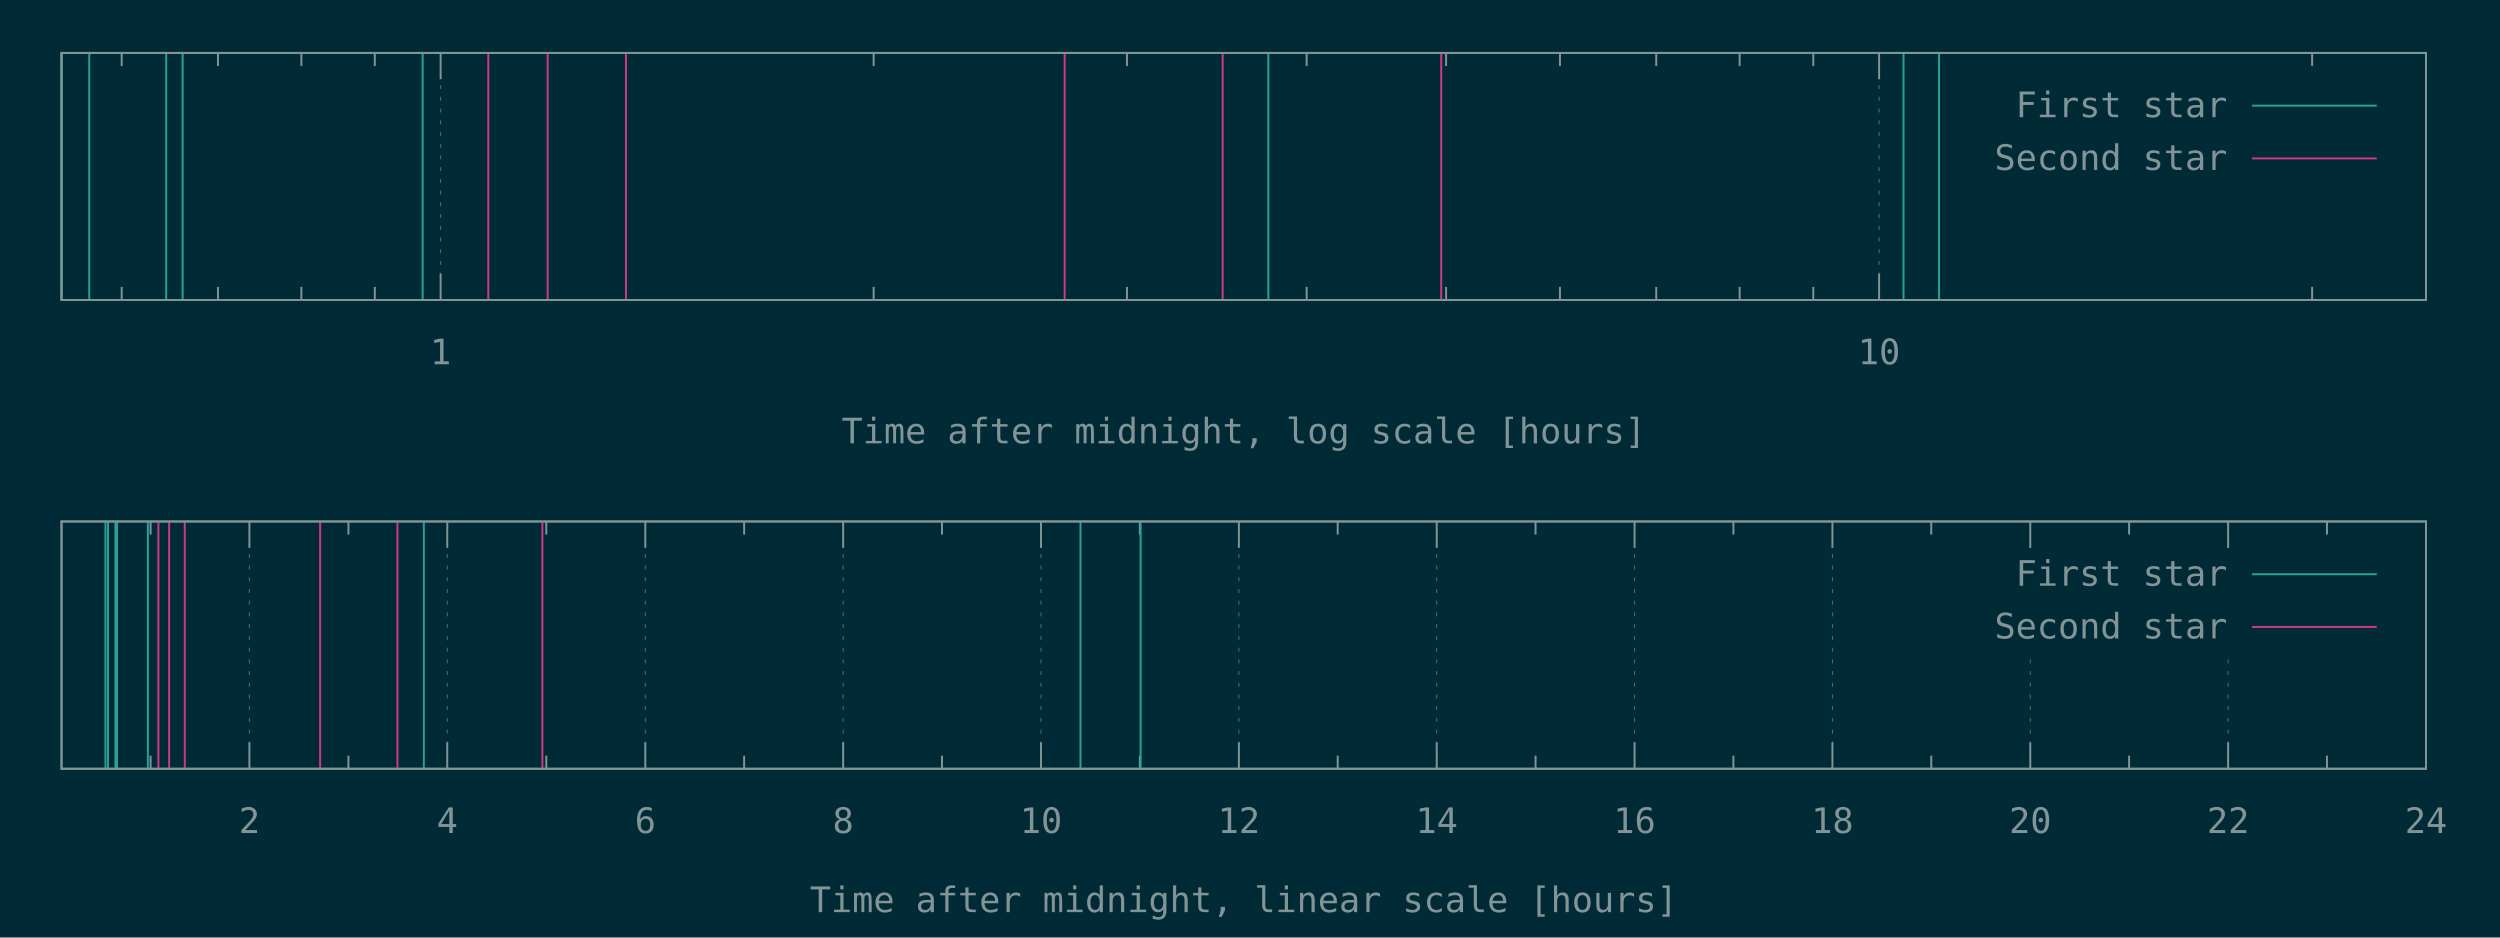
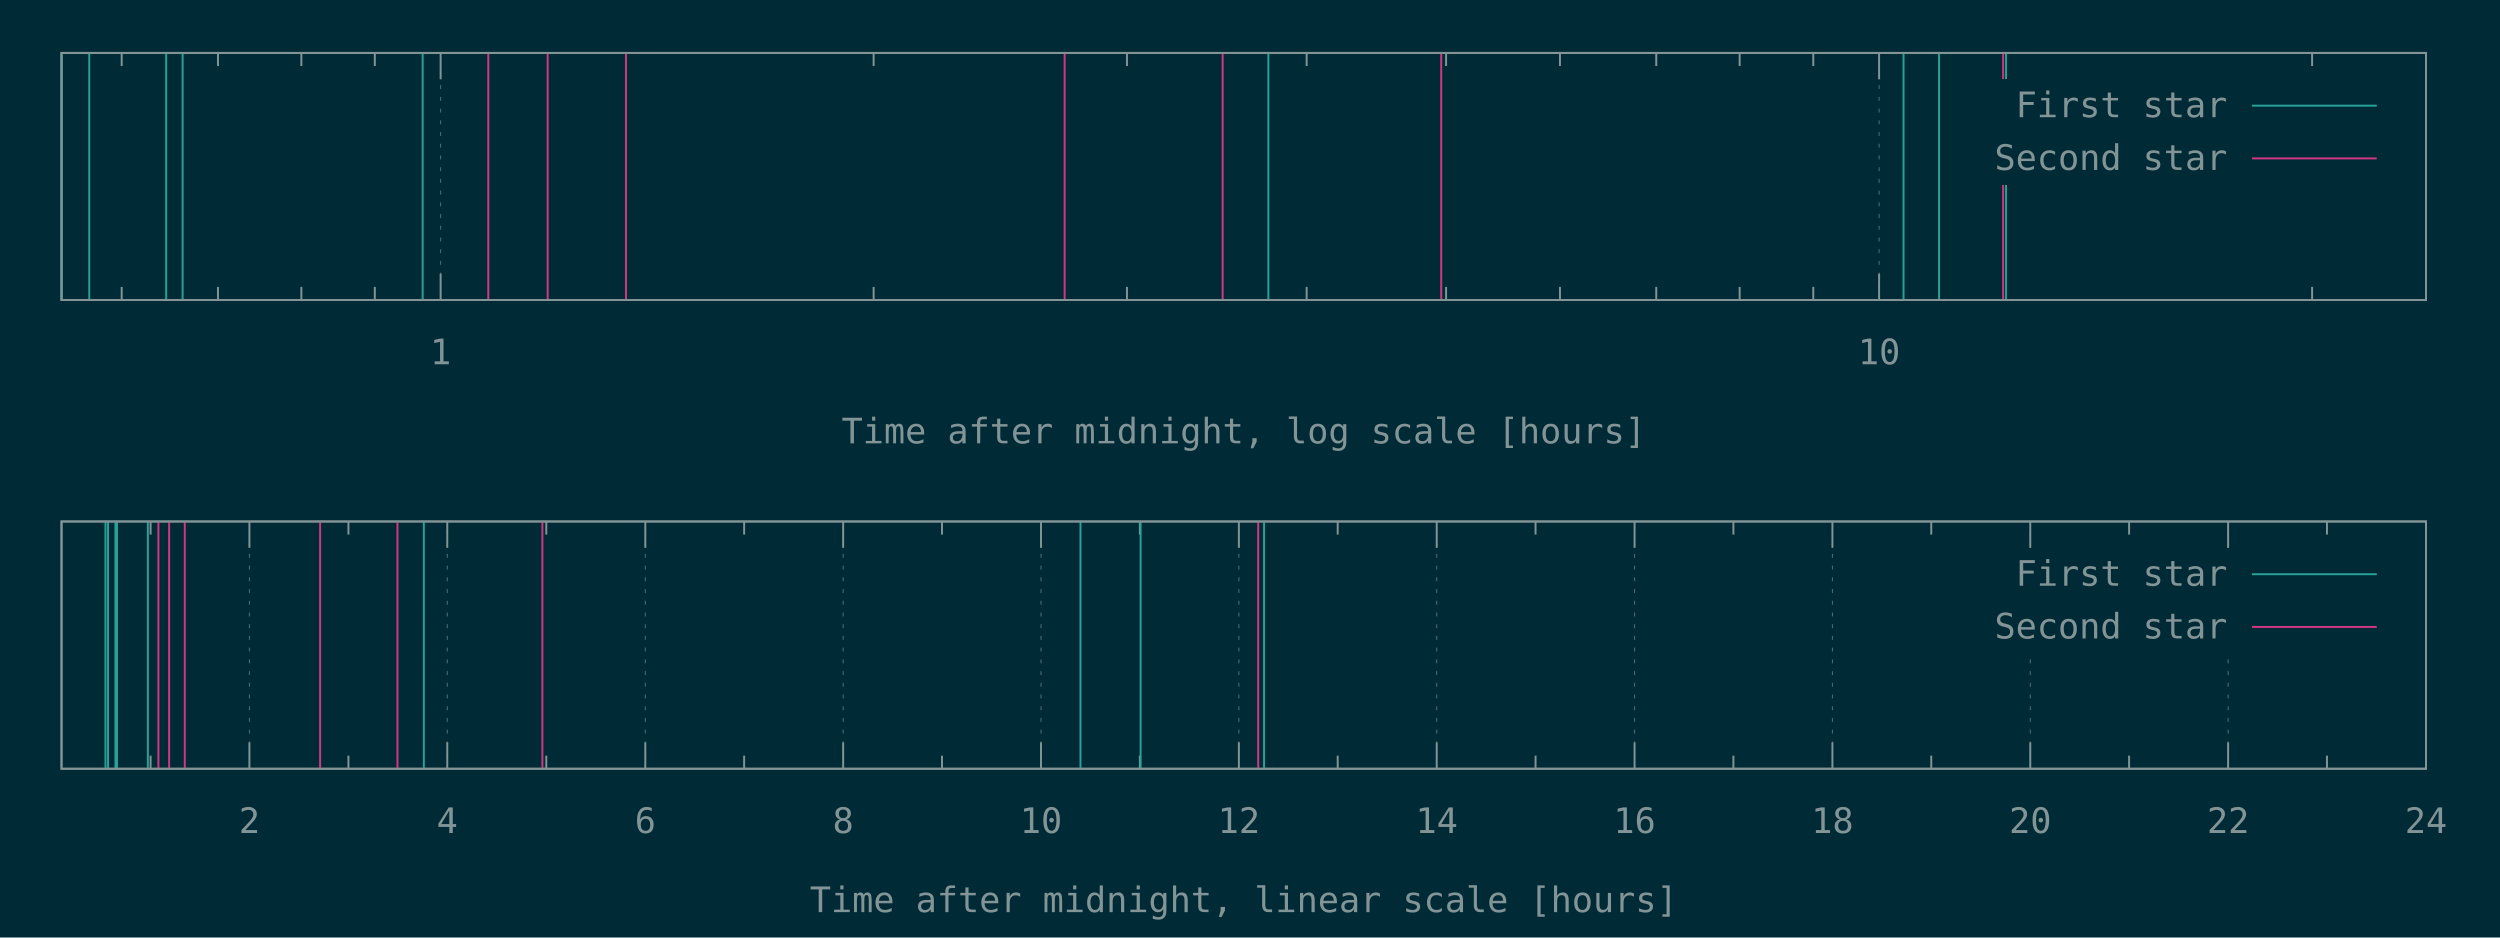
<svg xmlns="http://www.w3.org/2000/svg" xmlns:xlink="http://www.w3.org/1999/xlink" width="1280" height="480" viewBox="0 0 1280 480">
  <g id="gnuplot_canvas">
    <rect x="0" y="0" width="1280" height="480" fill="#002b36" />
    <defs>
      <circle id="gpDot" r="0.5" stroke-width="0.5" stroke="currentColor" />
      <path id="gpPt0" stroke-width="0.148" stroke="currentColor" d="M-1,0 h2 M0,-1 v2" />
      <path id="gpPt1" stroke-width="0.148" stroke="currentColor" d="M-1,-1 L1,1 M1,-1 L-1,1" />
      <path id="gpPt2" stroke-width="0.148" stroke="currentColor" d="M-1,0 L1,0 M0,-1 L0,1 M-1,-1 L1,1 M-1,1 L1,-1" />
      <rect id="gpPt3" stroke-width="0.148" stroke="currentColor" x="-1" y="-1" width="2" height="2" />
      <rect id="gpPt4" stroke-width="0.148" stroke="currentColor" fill="currentColor" x="-1" y="-1" width="2" height="2" />
      <circle id="gpPt5" stroke-width="0.148" stroke="currentColor" cx="0" cy="0" r="1" />
      <use xlink:href="#gpPt5" id="gpPt6" fill="currentColor" stroke="none" />
      <path id="gpPt7" stroke-width="0.148" stroke="currentColor" d="M0,-1.33 L-1.33,0.67 L1.33,0.67 z" />
      <use xlink:href="#gpPt7" id="gpPt8" fill="currentColor" stroke="none" />
      <use xlink:href="#gpPt7" id="gpPt9" stroke="currentColor" transform="rotate(180)" />
      <use xlink:href="#gpPt9" id="gpPt10" fill="currentColor" stroke="none" />
      <use xlink:href="#gpPt3" id="gpPt11" stroke="currentColor" transform="rotate(45)" />
      <use xlink:href="#gpPt11" id="gpPt12" fill="currentColor" stroke="none" />
      <path id="gpPt13" stroke-width="0.148" stroke="currentColor" d="M0,1.330 L1.265,0.411 L0.782,-1.067 L-0.782,-1.076 L-1.265,0.411 z" />
      <use xlink:href="#gpPt13" id="gpPt14" fill="currentColor" stroke="none" />
      <filter id="textbox" filterUnits="objectBoundingBox" x="0" y="0" height="1" width="1">
        <feFlood flood-color="#002B36" flood-opacity="1" result="bgnd" />
        <feComposite in="SourceGraphic" in2="bgnd" operator="atop" />
      </filter>
      <filter id="greybox" filterUnits="objectBoundingBox" x="0" y="0" height="1" width="1">
        <feFlood flood-color="lightgrey" flood-opacity="1" result="grey" />
        <feComposite in="SourceGraphic" in2="grey" operator="atop" />
      </filter>
    </defs>
    <g fill="none" color="#002B36" stroke="currentColor" stroke-width="1.00" stroke-linecap="butt" stroke-linejoin="miter">
</g>
    <g fill="none" color="black" stroke="currentColor" stroke-width="1.00" stroke-linecap="butt" stroke-linejoin="miter">
      <path stroke="rgb(131, 148, 150)" d="M62.3,153.6 L62.3,146.9 M62.3,27.1 L62.3,33.8 M111.6,153.6 L111.6,146.9 M111.6,27.1 L111.6,33.8   M154.3,153.6 L154.3,146.9 M154.3,27.1 L154.3,33.8 M191.9,153.6 L191.9,146.9 M191.9,27.1 L191.9,33.8    " />
    </g>
    <g fill="none" color="black" stroke="rgb(131, 148, 150)" stroke-width="0.50" stroke-linecap="butt" stroke-linejoin="miter">
</g>
    <g fill="none" color="gray" stroke="currentColor" stroke-width="0.50" stroke-linecap="butt" stroke-linejoin="miter">
      <path stroke="rgb( 88, 110, 117)" stroke-dasharray="2,4" class="gridline" d="M225.6,153.6 L225.6,27.1  " />
    </g>
    <g fill="none" color="gray" stroke="rgb( 88, 110, 117)" stroke-width="1.00" stroke-linecap="butt" stroke-linejoin="miter">
</g>
    <g fill="none" color="black" stroke="currentColor" stroke-width="1.00" stroke-linecap="butt" stroke-linejoin="miter">
      <path stroke="rgb(131, 148, 150)" d="M225.6,153.6 L225.6,140.1 M225.6,27.1 L225.6,40.6  " />
      <g transform="translate(225.6,186.5)" stroke="none" fill="rgb(131,148,150)" font-family="Inconsolata" font-size="18.00" text-anchor="middle">
        <text>
          <tspan font-family="Inconsolata"> 1</tspan>
        </text>
      </g>
    </g>
    <g fill="none" color="black" stroke="currentColor" stroke-width="1.00" stroke-linecap="butt" stroke-linejoin="miter">
      <path stroke="rgb(131, 148, 150)" d="M447.3,153.6 L447.3,146.9 M447.3,27.1 L447.3,33.8 M577.0,153.6 L577.0,146.9 M577.0,27.1 L577.0,33.8   M669.0,153.6 L669.0,146.9 M669.0,27.1 L669.0,33.8 M740.4,153.6 L740.4,146.9 M740.4,27.1 L740.4,33.8   M798.7,153.6 L798.7,146.9 M798.7,27.1 L798.7,33.8 M848.0,153.6 L848.0,146.9 M848.0,27.1 L848.0,33.8   M890.7,153.6 L890.7,146.9 M890.7,27.1 L890.7,33.8 M928.4,153.6 L928.4,146.9 M928.4,27.1 L928.4,33.8    " />
    </g>
    <g fill="none" color="black" stroke="rgb(131, 148, 150)" stroke-width="0.50" stroke-linecap="butt" stroke-linejoin="miter">
</g>
    <g fill="none" color="gray" stroke="currentColor" stroke-width="0.50" stroke-linecap="butt" stroke-linejoin="miter">
      <path stroke="rgb( 88, 110, 117)" stroke-dasharray="2,4" class="gridline" d="M962.1,153.6 L962.1,27.1  " />
    </g>
    <g fill="none" color="gray" stroke="rgb( 88, 110, 117)" stroke-width="1.00" stroke-linecap="butt" stroke-linejoin="miter">
</g>
    <g fill="none" color="black" stroke="currentColor" stroke-width="1.00" stroke-linecap="butt" stroke-linejoin="miter">
      <path stroke="rgb(131, 148, 150)" d="M962.1,153.6 L962.1,140.1 M962.1,27.1 L962.1,40.6  " />
      <g transform="translate(962.1,186.5)" stroke="none" fill="rgb(131,148,150)" font-family="Inconsolata" font-size="18.00" text-anchor="middle">
        <text>
          <tspan font-family="Inconsolata"> 10</tspan>
        </text>
      </g>
    </g>
    <g fill="none" color="black" stroke="currentColor" stroke-width="1.00" stroke-linecap="butt" stroke-linejoin="miter">
      <path stroke="rgb(131, 148, 150)" d="M1183.8,153.6 L1183.8,146.9 M1183.8,27.1 L1183.8,33.8  " />
    </g>
    <g fill="none" color="black" stroke="currentColor" stroke-width="1.00" stroke-linecap="butt" stroke-linejoin="miter">
      <path stroke="rgb(131, 148, 150)" d="M31.5,27.1 L31.5,153.6 L1242.1,153.6 L1242.1,27.1 L31.5,27.1 Z  " />
    </g>
    <g fill="none" color="black" stroke="currentColor" stroke-width="1.00" stroke-linecap="butt" stroke-linejoin="miter">
      <g transform="translate(636.8,227.0)" stroke="none" fill="rgb(131,148,150)" font-family="Inconsolata" font-size="18.00" text-anchor="middle">
        <text>
          <tspan font-family="Inconsolata">Time after midnight, log scale [hours]</tspan>
        </text>
      </g>
    </g>
    <g fill="none" color="black" stroke="currentColor" stroke-width="1.00" stroke-linecap="butt" stroke-linejoin="miter">
</g>
    <g id="gnuplot_plot_1a">
      <g fill="none" color="black" stroke="currentColor" stroke-width="1.00" stroke-linecap="butt" stroke-linejoin="miter">
-         <path stroke="rgb( 42, 161, 152)" d="M31.5,153.6 L31.5,27.1 M45.7,153.6 L45.7,27.1 M85.1,153.6 L85.1,27.1 M93.5,153.6 L93.5,27.1   M216.4,153.6 L216.4,27.1 M649.4,153.6 L649.4,27.1 M974.6,153.6 L974.6,27.1 M992.8,153.6 L992.8,27.1    " />
+         <path stroke="rgb( 42, 161, 152)" d="M31.5,153.6 L31.5,27.1 M45.7,153.6 L45.7,27.1 M85.1,153.6 L85.1,27.1 M93.5,153.6 L93.5,27.1   M216.4,153.6 L216.4,27.1 M649.4,153.6 L649.4,27.1 M974.6,153.6 L974.6,27.1 M992.8,153.6 L992.8,27.1   M1027.1,153.6 L1027.1,27.1  " />
      </g>
    </g>
    <g id="gnuplot_plot_2a">
      <g fill="none" color="black" stroke="currentColor" stroke-width="1.00" stroke-linecap="butt" stroke-linejoin="miter">
-         <path stroke="rgb(211,  54, 130)" d="M250.0,153.6 L250.0,27.1 M280.4,153.6 L280.4,27.1 M320.5,153.6 L320.5,27.1 M545.1,153.6 L545.1,27.1   M626.0,153.6 L626.0,27.1 M737.9,153.6 L737.9,27.1  " />
+         <path stroke="rgb(211,  54, 130)" d="M250.0,153.6 L250.0,27.1 M280.4,153.6 L280.4,27.1 M320.5,153.6 L320.5,27.1 M545.1,153.6 L545.1,27.1   M626.0,153.6 L626.0,27.1 M737.9,153.6 L737.9,27.1 M1025.6,153.6 L1025.6,27.1  " />
      </g>
    </g>
    <g stroke="none" shape-rendering="crispEdges">
      <polygon fill="#002B36" points="1001.8,94.6 1229.5,94.6 1229.5,40.6 1001.8,40.6 " />
    </g>
    <g id="gnuplot_plot_1a">
      <g fill="none" color="black" stroke="currentColor" stroke-width="1.00" stroke-linecap="butt" stroke-linejoin="miter">
        <g transform="translate(1140.4,60.0)" stroke="none" fill="rgb(131,148,150)" font-family="Inconsolata" font-size="18.00" text-anchor="end">
          <text>
            <tspan font-family="Inconsolata">First star</tspan>
          </text>
        </g>
      </g>
      <g fill="none" color="black" stroke="currentColor" stroke-width="1.00" stroke-linecap="butt" stroke-linejoin="miter">
        <path stroke="rgb( 42, 161, 152)" d="M1153.0,54.1 L1216.9,54.1  " />
      </g>
    </g>
    <g id="gnuplot_plot_2a">
      <g fill="none" color="black" stroke="currentColor" stroke-width="1.00" stroke-linecap="butt" stroke-linejoin="miter">
        <g transform="translate(1140.4,87.0)" stroke="none" fill="rgb(131,148,150)" font-family="Inconsolata" font-size="18.00" text-anchor="end">
          <text>
            <tspan font-family="Inconsolata">Second star</tspan>
          </text>
        </g>
      </g>
      <g fill="none" color="black" stroke="currentColor" stroke-width="1.00" stroke-linecap="butt" stroke-linejoin="miter">
        <path stroke="rgb(211,  54, 130)" d="M1153.0,81.1 L1216.9,81.1  " />
      </g>
    </g>
    <g fill="none" color="#002B36" stroke="rgb(211,  54, 130)" stroke-width="2.00" stroke-linecap="butt" stroke-linejoin="miter">
</g>
    <g fill="none" color="black" stroke="currentColor" stroke-width="2.00" stroke-linecap="butt" stroke-linejoin="miter">
</g>
    <g fill="none" color="black" stroke="black" stroke-width="1.00" stroke-linecap="butt" stroke-linejoin="miter">
</g>
    <g fill="none" color="black" stroke="currentColor" stroke-width="1.00" stroke-linecap="butt" stroke-linejoin="miter">
      <path stroke="rgb(131, 148, 150)" d="M31.5,27.1 L31.5,153.6 L1242.1,153.6 L1242.1,27.1 L31.5,27.1 Z  " />
    </g>
    <g fill="none" color="black" stroke="currentColor" stroke-width="1.00" stroke-linecap="butt" stroke-linejoin="miter">
</g>
    <g fill="none" color="black" stroke="currentColor" stroke-width="1.00" stroke-linecap="butt" stroke-linejoin="miter">
      <path stroke="rgb(131, 148, 150)" d="M77.1,393.6 L77.1,386.9 M77.1,267.0 L77.1,273.7  " />
    </g>
    <g fill="none" color="black" stroke="rgb(131, 148, 150)" stroke-width="0.50" stroke-linecap="butt" stroke-linejoin="miter">
</g>
    <g fill="none" color="gray" stroke="currentColor" stroke-width="0.50" stroke-linecap="butt" stroke-linejoin="miter">
      <path stroke="rgb( 88, 110, 117)" stroke-dasharray="2,4" class="gridline" d="M127.7,393.6 L127.7,267.0  " />
    </g>
    <g fill="none" color="gray" stroke="rgb( 88, 110, 117)" stroke-width="1.00" stroke-linecap="butt" stroke-linejoin="miter">
</g>
    <g fill="none" color="black" stroke="currentColor" stroke-width="1.00" stroke-linecap="butt" stroke-linejoin="miter">
      <path stroke="rgb(131, 148, 150)" d="M127.7,393.6 L127.7,380.1 M127.7,267.0 L127.7,280.5  " />
      <g transform="translate(127.7,426.5)" stroke="none" fill="rgb(131,148,150)" font-family="Inconsolata" font-size="18.00" text-anchor="middle">
        <text>
          <tspan font-family="Inconsolata"> 2</tspan>
        </text>
      </g>
    </g>
    <g fill="none" color="black" stroke="currentColor" stroke-width="1.00" stroke-linecap="butt" stroke-linejoin="miter">
      <path stroke="rgb(131, 148, 150)" d="M178.4,393.6 L178.4,386.9 M178.4,267.0 L178.4,273.7  " />
    </g>
    <g fill="none" color="black" stroke="rgb(131, 148, 150)" stroke-width="0.50" stroke-linecap="butt" stroke-linejoin="miter">
</g>
    <g fill="none" color="gray" stroke="currentColor" stroke-width="0.50" stroke-linecap="butt" stroke-linejoin="miter">
      <path stroke="rgb( 88, 110, 117)" stroke-dasharray="2,4" class="gridline" d="M229.0,393.6 L229.0,267.0  " />
    </g>
    <g fill="none" color="gray" stroke="rgb( 88, 110, 117)" stroke-width="1.00" stroke-linecap="butt" stroke-linejoin="miter">
</g>
    <g fill="none" color="black" stroke="currentColor" stroke-width="1.00" stroke-linecap="butt" stroke-linejoin="miter">
      <path stroke="rgb(131, 148, 150)" d="M229.0,393.6 L229.0,380.1 M229.0,267.0 L229.0,280.5  " />
      <g transform="translate(229.0,426.5)" stroke="none" fill="rgb(131,148,150)" font-family="Inconsolata" font-size="18.00" text-anchor="middle">
        <text>
          <tspan font-family="Inconsolata"> 4</tspan>
        </text>
      </g>
    </g>
    <g fill="none" color="black" stroke="currentColor" stroke-width="1.00" stroke-linecap="butt" stroke-linejoin="miter">
      <path stroke="rgb(131, 148, 150)" d="M279.7,393.6 L279.7,386.9 M279.7,267.0 L279.7,273.7  " />
    </g>
    <g fill="none" color="black" stroke="rgb(131, 148, 150)" stroke-width="0.50" stroke-linecap="butt" stroke-linejoin="miter">
</g>
    <g fill="none" color="gray" stroke="currentColor" stroke-width="0.50" stroke-linecap="butt" stroke-linejoin="miter">
      <path stroke="rgb( 88, 110, 117)" stroke-dasharray="2,4" class="gridline" d="M330.4,393.6 L330.4,267.0  " />
    </g>
    <g fill="none" color="gray" stroke="rgb( 88, 110, 117)" stroke-width="1.00" stroke-linecap="butt" stroke-linejoin="miter">
</g>
    <g fill="none" color="black" stroke="currentColor" stroke-width="1.00" stroke-linecap="butt" stroke-linejoin="miter">
      <path stroke="rgb(131, 148, 150)" d="M330.4,393.6 L330.4,380.1 M330.4,267.0 L330.4,280.5  " />
      <g transform="translate(330.4,426.5)" stroke="none" fill="rgb(131,148,150)" font-family="Inconsolata" font-size="18.00" text-anchor="middle">
        <text>
          <tspan font-family="Inconsolata"> 6</tspan>
        </text>
      </g>
    </g>
    <g fill="none" color="black" stroke="currentColor" stroke-width="1.00" stroke-linecap="butt" stroke-linejoin="miter">
      <path stroke="rgb(131, 148, 150)" d="M381.0,393.6 L381.0,386.9 M381.0,267.0 L381.0,273.7  " />
    </g>
    <g fill="none" color="black" stroke="rgb(131, 148, 150)" stroke-width="0.50" stroke-linecap="butt" stroke-linejoin="miter">
</g>
    <g fill="none" color="gray" stroke="currentColor" stroke-width="0.50" stroke-linecap="butt" stroke-linejoin="miter">
      <path stroke="rgb( 88, 110, 117)" stroke-dasharray="2,4" class="gridline" d="M431.7,393.6 L431.7,267.0  " />
    </g>
    <g fill="none" color="gray" stroke="rgb( 88, 110, 117)" stroke-width="1.00" stroke-linecap="butt" stroke-linejoin="miter">
</g>
    <g fill="none" color="black" stroke="currentColor" stroke-width="1.00" stroke-linecap="butt" stroke-linejoin="miter">
      <path stroke="rgb(131, 148, 150)" d="M431.7,393.6 L431.7,380.1 M431.7,267.0 L431.7,280.5  " />
      <g transform="translate(431.7,426.5)" stroke="none" fill="rgb(131,148,150)" font-family="Inconsolata" font-size="18.00" text-anchor="middle">
        <text>
          <tspan font-family="Inconsolata"> 8</tspan>
        </text>
      </g>
    </g>
    <g fill="none" color="black" stroke="currentColor" stroke-width="1.00" stroke-linecap="butt" stroke-linejoin="miter">
      <path stroke="rgb(131, 148, 150)" d="M482.3,393.6 L482.3,386.9 M482.3,267.0 L482.3,273.7  " />
    </g>
    <g fill="none" color="black" stroke="rgb(131, 148, 150)" stroke-width="0.50" stroke-linecap="butt" stroke-linejoin="miter">
</g>
    <g fill="none" color="gray" stroke="currentColor" stroke-width="0.50" stroke-linecap="butt" stroke-linejoin="miter">
      <path stroke="rgb( 88, 110, 117)" stroke-dasharray="2,4" class="gridline" d="M533.0,393.6 L533.0,267.0  " />
    </g>
    <g fill="none" color="gray" stroke="rgb( 88, 110, 117)" stroke-width="1.00" stroke-linecap="butt" stroke-linejoin="miter">
</g>
    <g fill="none" color="black" stroke="currentColor" stroke-width="1.00" stroke-linecap="butt" stroke-linejoin="miter">
      <path stroke="rgb(131, 148, 150)" d="M533.0,393.6 L533.0,380.1 M533.0,267.0 L533.0,280.5  " />
      <g transform="translate(533.0,426.5)" stroke="none" fill="rgb(131,148,150)" font-family="Inconsolata" font-size="18.00" text-anchor="middle">
        <text>
          <tspan font-family="Inconsolata"> 10</tspan>
        </text>
      </g>
    </g>
    <g fill="none" color="black" stroke="currentColor" stroke-width="1.00" stroke-linecap="butt" stroke-linejoin="miter">
      <path stroke="rgb(131, 148, 150)" d="M583.6,393.6 L583.6,386.9 M583.6,267.0 L583.6,273.7  " />
    </g>
    <g fill="none" color="black" stroke="rgb(131, 148, 150)" stroke-width="0.50" stroke-linecap="butt" stroke-linejoin="miter">
</g>
    <g fill="none" color="gray" stroke="currentColor" stroke-width="0.50" stroke-linecap="butt" stroke-linejoin="miter">
      <path stroke="rgb( 88, 110, 117)" stroke-dasharray="2,4" class="gridline" d="M634.3,393.6 L634.3,267.0  " />
    </g>
    <g fill="none" color="gray" stroke="rgb( 88, 110, 117)" stroke-width="1.00" stroke-linecap="butt" stroke-linejoin="miter">
</g>
    <g fill="none" color="black" stroke="currentColor" stroke-width="1.00" stroke-linecap="butt" stroke-linejoin="miter">
      <path stroke="rgb(131, 148, 150)" d="M634.3,393.6 L634.3,380.1 M634.3,267.0 L634.3,280.5  " />
      <g transform="translate(634.3,426.5)" stroke="none" fill="rgb(131,148,150)" font-family="Inconsolata" font-size="18.00" text-anchor="middle">
        <text>
          <tspan font-family="Inconsolata"> 12</tspan>
        </text>
      </g>
    </g>
    <g fill="none" color="black" stroke="currentColor" stroke-width="1.00" stroke-linecap="butt" stroke-linejoin="miter">
      <path stroke="rgb(131, 148, 150)" d="M684.9,393.6 L684.9,386.9 M684.9,267.0 L684.9,273.7  " />
    </g>
    <g fill="none" color="black" stroke="rgb(131, 148, 150)" stroke-width="0.50" stroke-linecap="butt" stroke-linejoin="miter">
</g>
    <g fill="none" color="gray" stroke="currentColor" stroke-width="0.50" stroke-linecap="butt" stroke-linejoin="miter">
      <path stroke="rgb( 88, 110, 117)" stroke-dasharray="2,4" class="gridline" d="M735.6,393.6 L735.6,267.0  " />
    </g>
    <g fill="none" color="gray" stroke="rgb( 88, 110, 117)" stroke-width="1.00" stroke-linecap="butt" stroke-linejoin="miter">
</g>
    <g fill="none" color="black" stroke="currentColor" stroke-width="1.00" stroke-linecap="butt" stroke-linejoin="miter">
      <path stroke="rgb(131, 148, 150)" d="M735.6,393.6 L735.6,380.1 M735.6,267.0 L735.6,280.5  " />
      <g transform="translate(735.6,426.5)" stroke="none" fill="rgb(131,148,150)" font-family="Inconsolata" font-size="18.00" text-anchor="middle">
        <text>
          <tspan font-family="Inconsolata"> 14</tspan>
        </text>
      </g>
    </g>
    <g fill="none" color="black" stroke="currentColor" stroke-width="1.00" stroke-linecap="butt" stroke-linejoin="miter">
      <path stroke="rgb(131, 148, 150)" d="M786.2,393.6 L786.2,386.9 M786.2,267.0 L786.2,273.7  " />
    </g>
    <g fill="none" color="black" stroke="rgb(131, 148, 150)" stroke-width="0.50" stroke-linecap="butt" stroke-linejoin="miter">
</g>
    <g fill="none" color="gray" stroke="currentColor" stroke-width="0.50" stroke-linecap="butt" stroke-linejoin="miter">
      <path stroke="rgb( 88, 110, 117)" stroke-dasharray="2,4" class="gridline" d="M836.9,393.6 L836.9,267.0  " />
    </g>
    <g fill="none" color="gray" stroke="rgb( 88, 110, 117)" stroke-width="1.00" stroke-linecap="butt" stroke-linejoin="miter">
</g>
    <g fill="none" color="black" stroke="currentColor" stroke-width="1.00" stroke-linecap="butt" stroke-linejoin="miter">
      <path stroke="rgb(131, 148, 150)" d="M836.9,393.6 L836.9,380.1 M836.9,267.0 L836.9,280.5  " />
      <g transform="translate(836.9,426.5)" stroke="none" fill="rgb(131,148,150)" font-family="Inconsolata" font-size="18.00" text-anchor="middle">
        <text>
          <tspan font-family="Inconsolata"> 16</tspan>
        </text>
      </g>
    </g>
    <g fill="none" color="black" stroke="currentColor" stroke-width="1.00" stroke-linecap="butt" stroke-linejoin="miter">
      <path stroke="rgb(131, 148, 150)" d="M887.5,393.6 L887.5,386.9 M887.5,267.0 L887.5,273.7  " />
    </g>
    <g fill="none" color="black" stroke="rgb(131, 148, 150)" stroke-width="0.50" stroke-linecap="butt" stroke-linejoin="miter">
</g>
    <g fill="none" color="gray" stroke="currentColor" stroke-width="0.50" stroke-linecap="butt" stroke-linejoin="miter">
      <path stroke="rgb( 88, 110, 117)" stroke-dasharray="2,4" class="gridline" d="M938.2,393.6 L938.2,267.0  " />
    </g>
    <g fill="none" color="gray" stroke="rgb( 88, 110, 117)" stroke-width="1.00" stroke-linecap="butt" stroke-linejoin="miter">
</g>
    <g fill="none" color="black" stroke="currentColor" stroke-width="1.00" stroke-linecap="butt" stroke-linejoin="miter">
      <path stroke="rgb(131, 148, 150)" d="M938.2,393.6 L938.2,380.1 M938.2,267.0 L938.2,280.5  " />
      <g transform="translate(938.2,426.5)" stroke="none" fill="rgb(131,148,150)" font-family="Inconsolata" font-size="18.00" text-anchor="middle">
        <text>
          <tspan font-family="Inconsolata"> 18</tspan>
        </text>
      </g>
    </g>
    <g fill="none" color="black" stroke="currentColor" stroke-width="1.00" stroke-linecap="butt" stroke-linejoin="miter">
      <path stroke="rgb(131, 148, 150)" d="M988.8,393.6 L988.8,386.9 M988.8,267.0 L988.8,273.7  " />
    </g>
    <g fill="none" color="black" stroke="rgb(131, 148, 150)" stroke-width="0.50" stroke-linecap="butt" stroke-linejoin="miter">
</g>
    <g fill="none" color="gray" stroke="currentColor" stroke-width="0.50" stroke-linecap="butt" stroke-linejoin="miter">
      <path stroke="rgb( 88, 110, 117)" stroke-dasharray="2,4" class="gridline" d="M1039.5,393.6 L1039.5,334.5 M1039.5,280.5 L1039.5,267.0  " />
    </g>
    <g fill="none" color="gray" stroke="rgb( 88, 110, 117)" stroke-width="1.00" stroke-linecap="butt" stroke-linejoin="miter">
</g>
    <g fill="none" color="black" stroke="currentColor" stroke-width="1.00" stroke-linecap="butt" stroke-linejoin="miter">
      <path stroke="rgb(131, 148, 150)" d="M1039.5,393.6 L1039.5,380.1 M1039.5,267.0 L1039.5,280.5  " />
      <g transform="translate(1039.5,426.5)" stroke="none" fill="rgb(131,148,150)" font-family="Inconsolata" font-size="18.00" text-anchor="middle">
        <text>
          <tspan font-family="Inconsolata"> 20</tspan>
        </text>
      </g>
    </g>
    <g fill="none" color="black" stroke="currentColor" stroke-width="1.00" stroke-linecap="butt" stroke-linejoin="miter">
      <path stroke="rgb(131, 148, 150)" d="M1090.1,393.6 L1090.1,386.9 M1090.1,267.0 L1090.1,273.7  " />
    </g>
    <g fill="none" color="black" stroke="rgb(131, 148, 150)" stroke-width="0.50" stroke-linecap="butt" stroke-linejoin="miter">
</g>
    <g fill="none" color="gray" stroke="currentColor" stroke-width="0.50" stroke-linecap="butt" stroke-linejoin="miter">
      <path stroke="rgb( 88, 110, 117)" stroke-dasharray="2,4" class="gridline" d="M1140.8,393.6 L1140.8,334.5 M1140.8,280.5 L1140.8,267.0  " />
    </g>
    <g fill="none" color="gray" stroke="rgb( 88, 110, 117)" stroke-width="1.00" stroke-linecap="butt" stroke-linejoin="miter">
</g>
    <g fill="none" color="black" stroke="currentColor" stroke-width="1.00" stroke-linecap="butt" stroke-linejoin="miter">
      <path stroke="rgb(131, 148, 150)" d="M1140.8,393.6 L1140.8,380.1 M1140.8,267.0 L1140.8,280.5  " />
      <g transform="translate(1140.8,426.5)" stroke="none" fill="rgb(131,148,150)" font-family="Inconsolata" font-size="18.00" text-anchor="middle">
        <text>
          <tspan font-family="Inconsolata"> 22</tspan>
        </text>
      </g>
    </g>
    <g fill="none" color="black" stroke="currentColor" stroke-width="1.00" stroke-linecap="butt" stroke-linejoin="miter">
      <path stroke="rgb(131, 148, 150)" d="M1191.4,393.6 L1191.4,386.9 M1191.4,267.0 L1191.4,273.7  " />
    </g>
    <g fill="none" color="black" stroke="rgb(131, 148, 150)" stroke-width="0.50" stroke-linecap="butt" stroke-linejoin="miter">
</g>
    <g fill="none" color="gray" stroke="currentColor" stroke-width="0.50" stroke-linecap="butt" stroke-linejoin="miter">
      <path stroke="rgb( 88, 110, 117)" stroke-dasharray="2,4" class="gridline" d="M1242.1,393.6 L1242.1,267.0  " />
    </g>
    <g fill="none" color="gray" stroke="rgb( 88, 110, 117)" stroke-width="1.00" stroke-linecap="butt" stroke-linejoin="miter">
</g>
    <g fill="none" color="black" stroke="currentColor" stroke-width="1.00" stroke-linecap="butt" stroke-linejoin="miter">
      <path stroke="rgb(131, 148, 150)" d="M1242.1,393.6 L1242.1,380.1 M1242.1,267.0 L1242.1,280.5  " />
      <g transform="translate(1242.1,426.5)" stroke="none" fill="rgb(131,148,150)" font-family="Inconsolata" font-size="18.00" text-anchor="middle">
        <text>
          <tspan font-family="Inconsolata"> 24</tspan>
        </text>
      </g>
    </g>
    <g fill="none" color="black" stroke="currentColor" stroke-width="1.00" stroke-linecap="butt" stroke-linejoin="miter">
</g>
    <g fill="none" color="black" stroke="currentColor" stroke-width="1.00" stroke-linecap="butt" stroke-linejoin="miter">
      <path stroke="rgb(131, 148, 150)" d="M31.5,267.0 L31.5,393.6 L1242.1,393.6 L1242.1,267.0 L31.5,267.0 Z  " />
    </g>
    <g fill="none" color="black" stroke="currentColor" stroke-width="1.00" stroke-linecap="butt" stroke-linejoin="miter">
      <g transform="translate(636.8,467.0)" stroke="none" fill="rgb(131,148,150)" font-family="Inconsolata" font-size="18.00" text-anchor="middle">
        <text>
          <tspan font-family="Inconsolata">Time after midnight, linear scale [hours]</tspan>
        </text>
      </g>
    </g>
    <g fill="none" color="black" stroke="currentColor" stroke-width="1.00" stroke-linecap="butt" stroke-linejoin="miter">
</g>
    <g id="gnuplot_plot_1b">
      <g fill="none" color="black" stroke="currentColor" stroke-width="1.00" stroke-linecap="butt" stroke-linejoin="miter">
-         <path stroke="rgb( 42, 161, 152)" d="M54.0,393.6 L54.0,267.0 M55.3,393.6 L55.3,267.0 M59.1,393.6 L59.1,267.0 M59.9,393.6 L59.9,267.0   M75.7,393.6 L75.7,267.0 M217.0,393.6 L217.0,267.0 M553.2,393.6 L553.2,267.0 M584.0,393.6 L584.0,267.0    " />
+         <path stroke="rgb( 42, 161, 152)" d="M54.0,393.6 L54.0,267.0 M55.3,393.6 L55.3,267.0 M59.1,393.6 L59.1,267.0 M59.9,393.6 L59.9,267.0   M75.7,393.6 L75.7,267.0 M217.0,393.6 L217.0,267.0 M553.2,393.6 L553.2,267.0 M584.0,393.6 L584.0,267.0   M647.2,393.6 L647.2,267.0  " />
      </g>
    </g>
    <g id="gnuplot_plot_2b">
      <g fill="none" color="black" stroke="currentColor" stroke-width="1.00" stroke-linecap="butt" stroke-linejoin="miter">
-         <path stroke="rgb(211,  54, 130)" d="M81.1,393.6 L81.1,267.0 M86.6,393.6 L86.6,267.0 M94.6,393.6 L94.6,267.0 M163.9,393.6 L163.9,267.0   M203.5,393.6 L203.5,267.0 M277.7,393.6 L277.7,267.0  " />
+         <path stroke="rgb(211,  54, 130)" d="M81.1,393.6 L81.1,267.0 M86.6,393.6 L86.6,267.0 M94.6,393.6 L94.6,267.0 M163.9,393.6 L163.9,267.0   M203.5,393.6 L203.5,267.0 M277.7,393.6 L277.7,267.0 M644.2,393.6 L644.2,267.0  " />
      </g>
    </g>
    <g stroke="none" shape-rendering="crispEdges">
      <polygon fill="#002B36" points="1001.8,334.5 1229.5,334.5 1229.5,280.5 1001.8,280.5 " />
    </g>
    <g id="gnuplot_plot_1b">
      <g fill="none" color="black" stroke="currentColor" stroke-width="1.00" stroke-linecap="butt" stroke-linejoin="miter">
        <g transform="translate(1140.4,299.9)" stroke="none" fill="rgb(131,148,150)" font-family="Inconsolata" font-size="18.00" text-anchor="end">
          <text>
            <tspan font-family="Inconsolata">First star</tspan>
          </text>
        </g>
      </g>
      <g fill="none" color="black" stroke="currentColor" stroke-width="1.00" stroke-linecap="butt" stroke-linejoin="miter">
        <path stroke="rgb( 42, 161, 152)" d="M1153.0,294.0 L1216.9,294.0  " />
      </g>
    </g>
    <g id="gnuplot_plot_2b">
      <g fill="none" color="black" stroke="currentColor" stroke-width="1.00" stroke-linecap="butt" stroke-linejoin="miter">
        <g transform="translate(1140.4,326.9)" stroke="none" fill="rgb(131,148,150)" font-family="Inconsolata" font-size="18.00" text-anchor="end">
          <text>
            <tspan font-family="Inconsolata">Second star</tspan>
          </text>
        </g>
      </g>
      <g fill="none" color="black" stroke="currentColor" stroke-width="1.00" stroke-linecap="butt" stroke-linejoin="miter">
        <path stroke="rgb(211,  54, 130)" d="M1153.0,321.0 L1216.9,321.0  " />
      </g>
    </g>
    <g fill="none" color="#002B36" stroke="rgb(211,  54, 130)" stroke-width="2.00" stroke-linecap="butt" stroke-linejoin="miter">
</g>
    <g fill="none" color="black" stroke="currentColor" stroke-width="2.00" stroke-linecap="butt" stroke-linejoin="miter">
</g>
    <g fill="none" color="black" stroke="black" stroke-width="1.00" stroke-linecap="butt" stroke-linejoin="miter">
</g>
    <g fill="none" color="black" stroke="currentColor" stroke-width="1.00" stroke-linecap="butt" stroke-linejoin="miter">
      <path stroke="rgb(131, 148, 150)" d="M31.5,267.0 L31.5,393.6 L1242.1,393.6 L1242.1,267.0 L31.5,267.0 Z  " />
    </g>
    <g fill="none" color="black" stroke="currentColor" stroke-width="1.00" stroke-linecap="butt" stroke-linejoin="miter">
</g>
  </g>
</svg>
